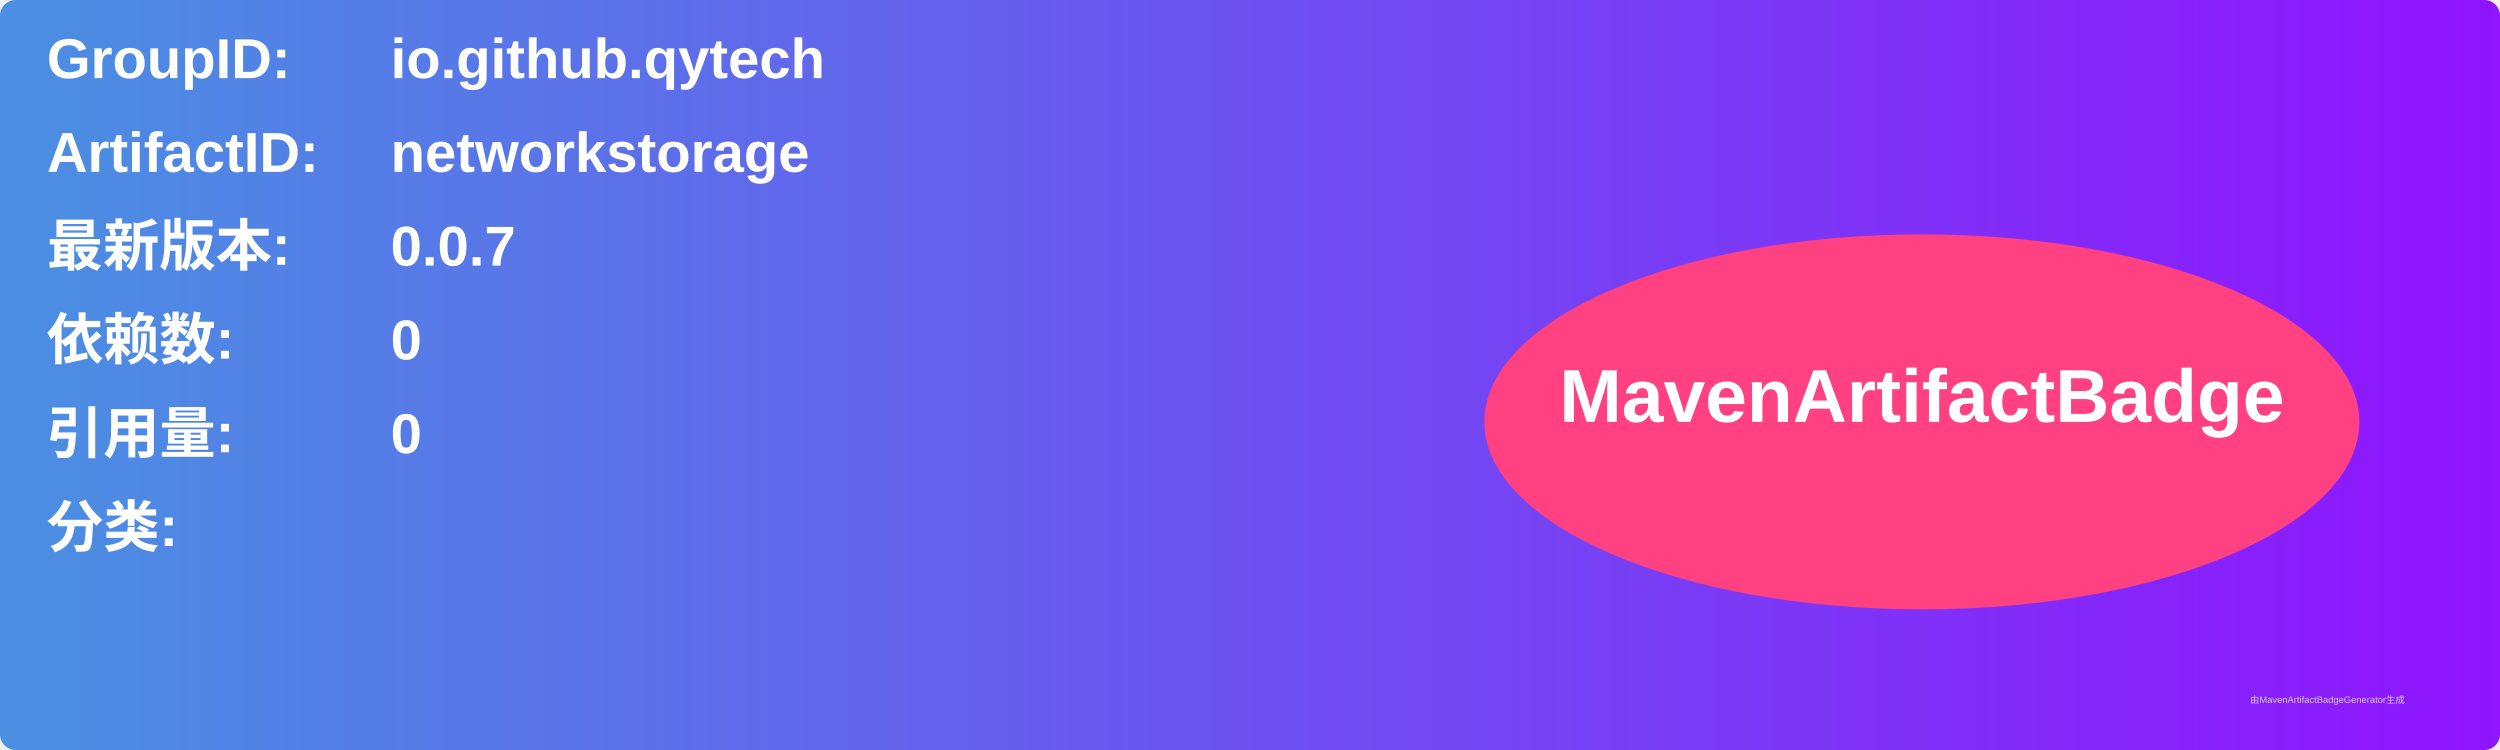
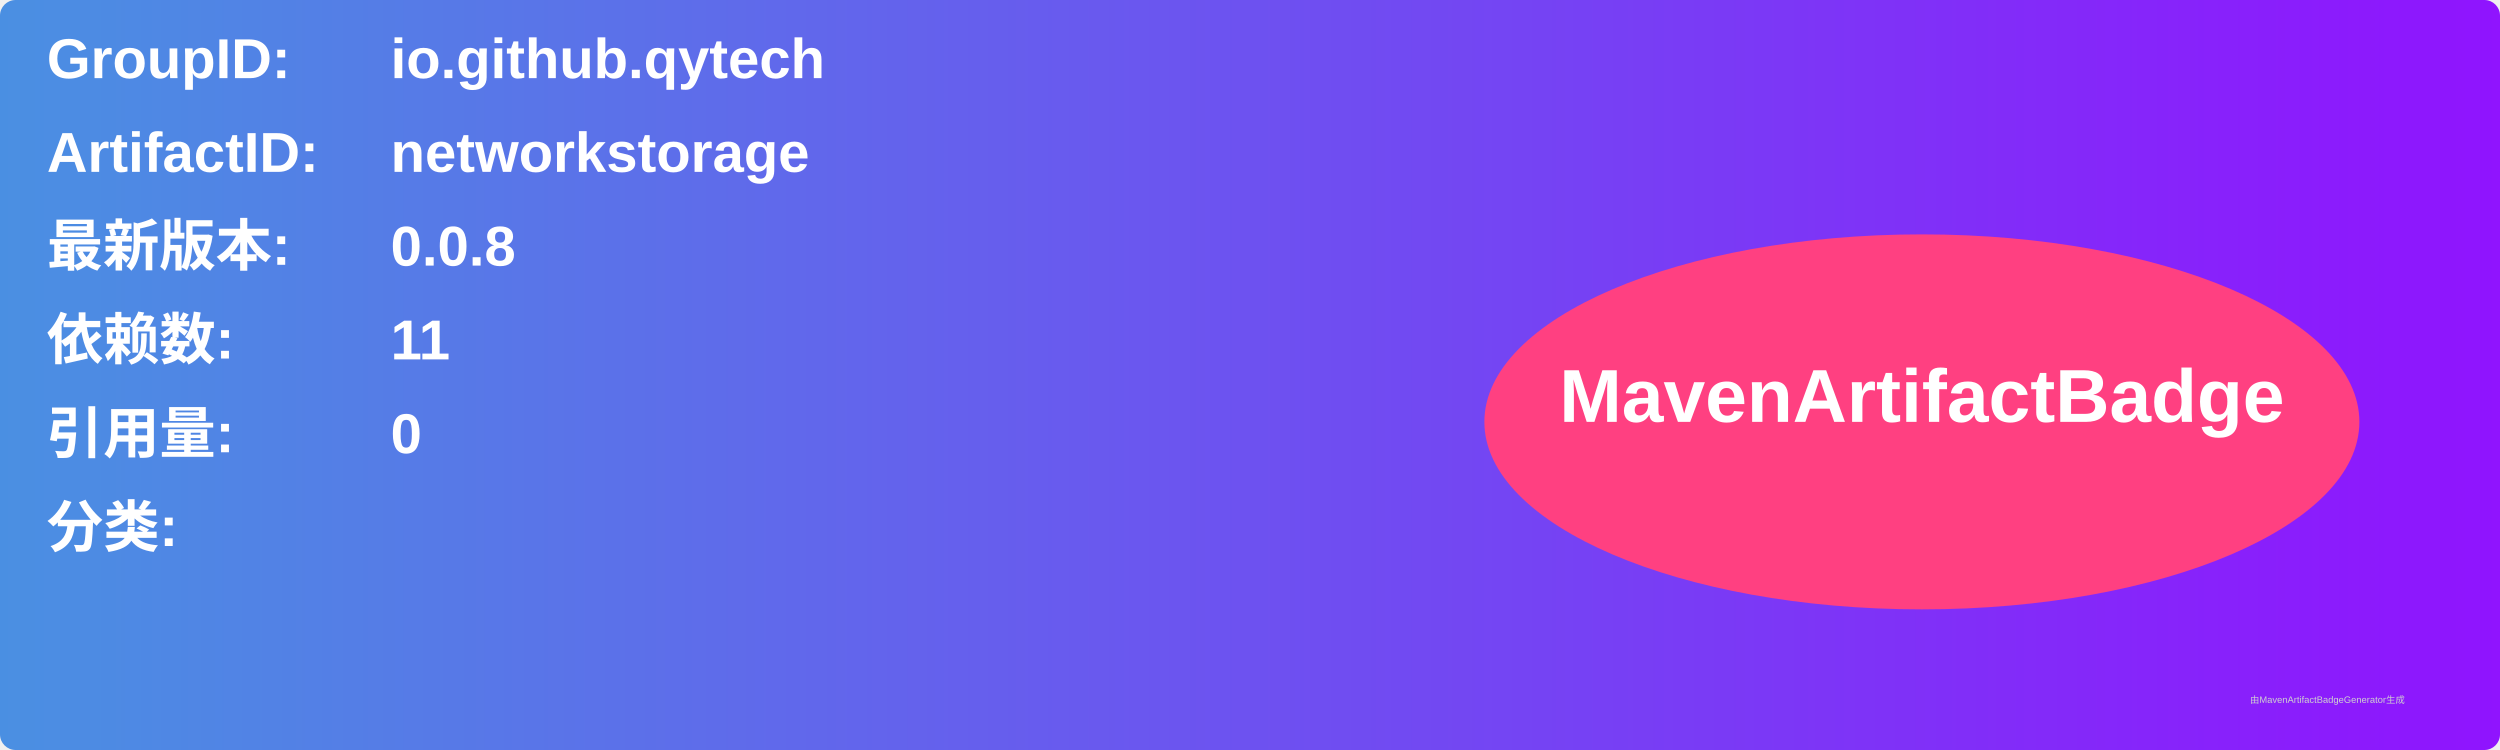
<svg xmlns="http://www.w3.org/2000/svg" width="800" height="240" viewBox="0 0 800 240">
  <linearGradient id="grad" x1="0%" y1="0%" x2="100%" y2="0%">
    <stop offset="0%" stop-color="#4a90e2" />
    <stop offset="100%" stop-color="#9013fe" />
  </linearGradient>
  <rect width="100%" height="100%" rx="5" ry="5" fill="url(#grad)" />
  <g transform="translate(15, 15)">
    <text x="0" y="10" font-family="Arial" font-size="18" fill="white" font-weight="bold" width="260">GroupID:</text>
    <text x="110" y="10" font-family="Arial" font-size="18" fill="white" font-weight="bold" width="460">io.github.qytech</text>
    <text x="0" y="40" font-family="Arial" font-size="18" fill="white" font-weight="bold" width="260">ArtifactID:</text>
    <text x="110" y="40" font-family="Arial" font-size="18" fill="white" font-weight="bold" width="460">networkstorage</text>
    <text x="0" y="70" font-family="Arial" font-size="18" fill="white" font-weight="bold">最新版本:</text>
    <text x="110" y="70" font-family="Arial" font-size="18" fill="white" font-weight="bold">
-       <tspan font-weight="bold">0.0.7</tspan>
+       <tspan font-weight="bold">0.0.8</tspan>
    </text>
    <text x="0" y="100" font-family="Arial" font-size="18" fill="white" font-weight="bold">依赖数: </text>
    <text x="110" y="100" font-family="Arial" font-size="18" fill="white">
-       <tspan font-weight="bold">0</tspan>
+       <tspan font-weight="bold">11</tspan>
    </text>
    <text x="0" y="130" font-family="Arial" font-size="18" fill="white" font-weight="bold">引用量: </text>
    <text x="110" y="130" font-family="Arial" font-size="18" fill="white">
      <tspan font-weight="bold">0</tspan>
    </text>
    <text x="0" y="160" font-family="Arial" font-size="18" fill="white" font-weight="bold">分类:</text>
    <text x="10" y="190" font-family="Arial" font-size="10" fill="white">
      <tspan font-weight="bold" />
    </text>
    <ellipse cx="600" cy="120" rx="140" ry="60" fill="#ff4081" />
    <text x="600" y="120" text-anchor="middle" font-family="Arial" font-size="24" fill="white" font-weight="bold">MavenArtifactBadge</text>
  </g>
  <text x="720" y="225" font-family="Arial" font-size="3" fill="#d0d0d0">由MavenArtifactBadgeGenerator生成</text>
</svg>
